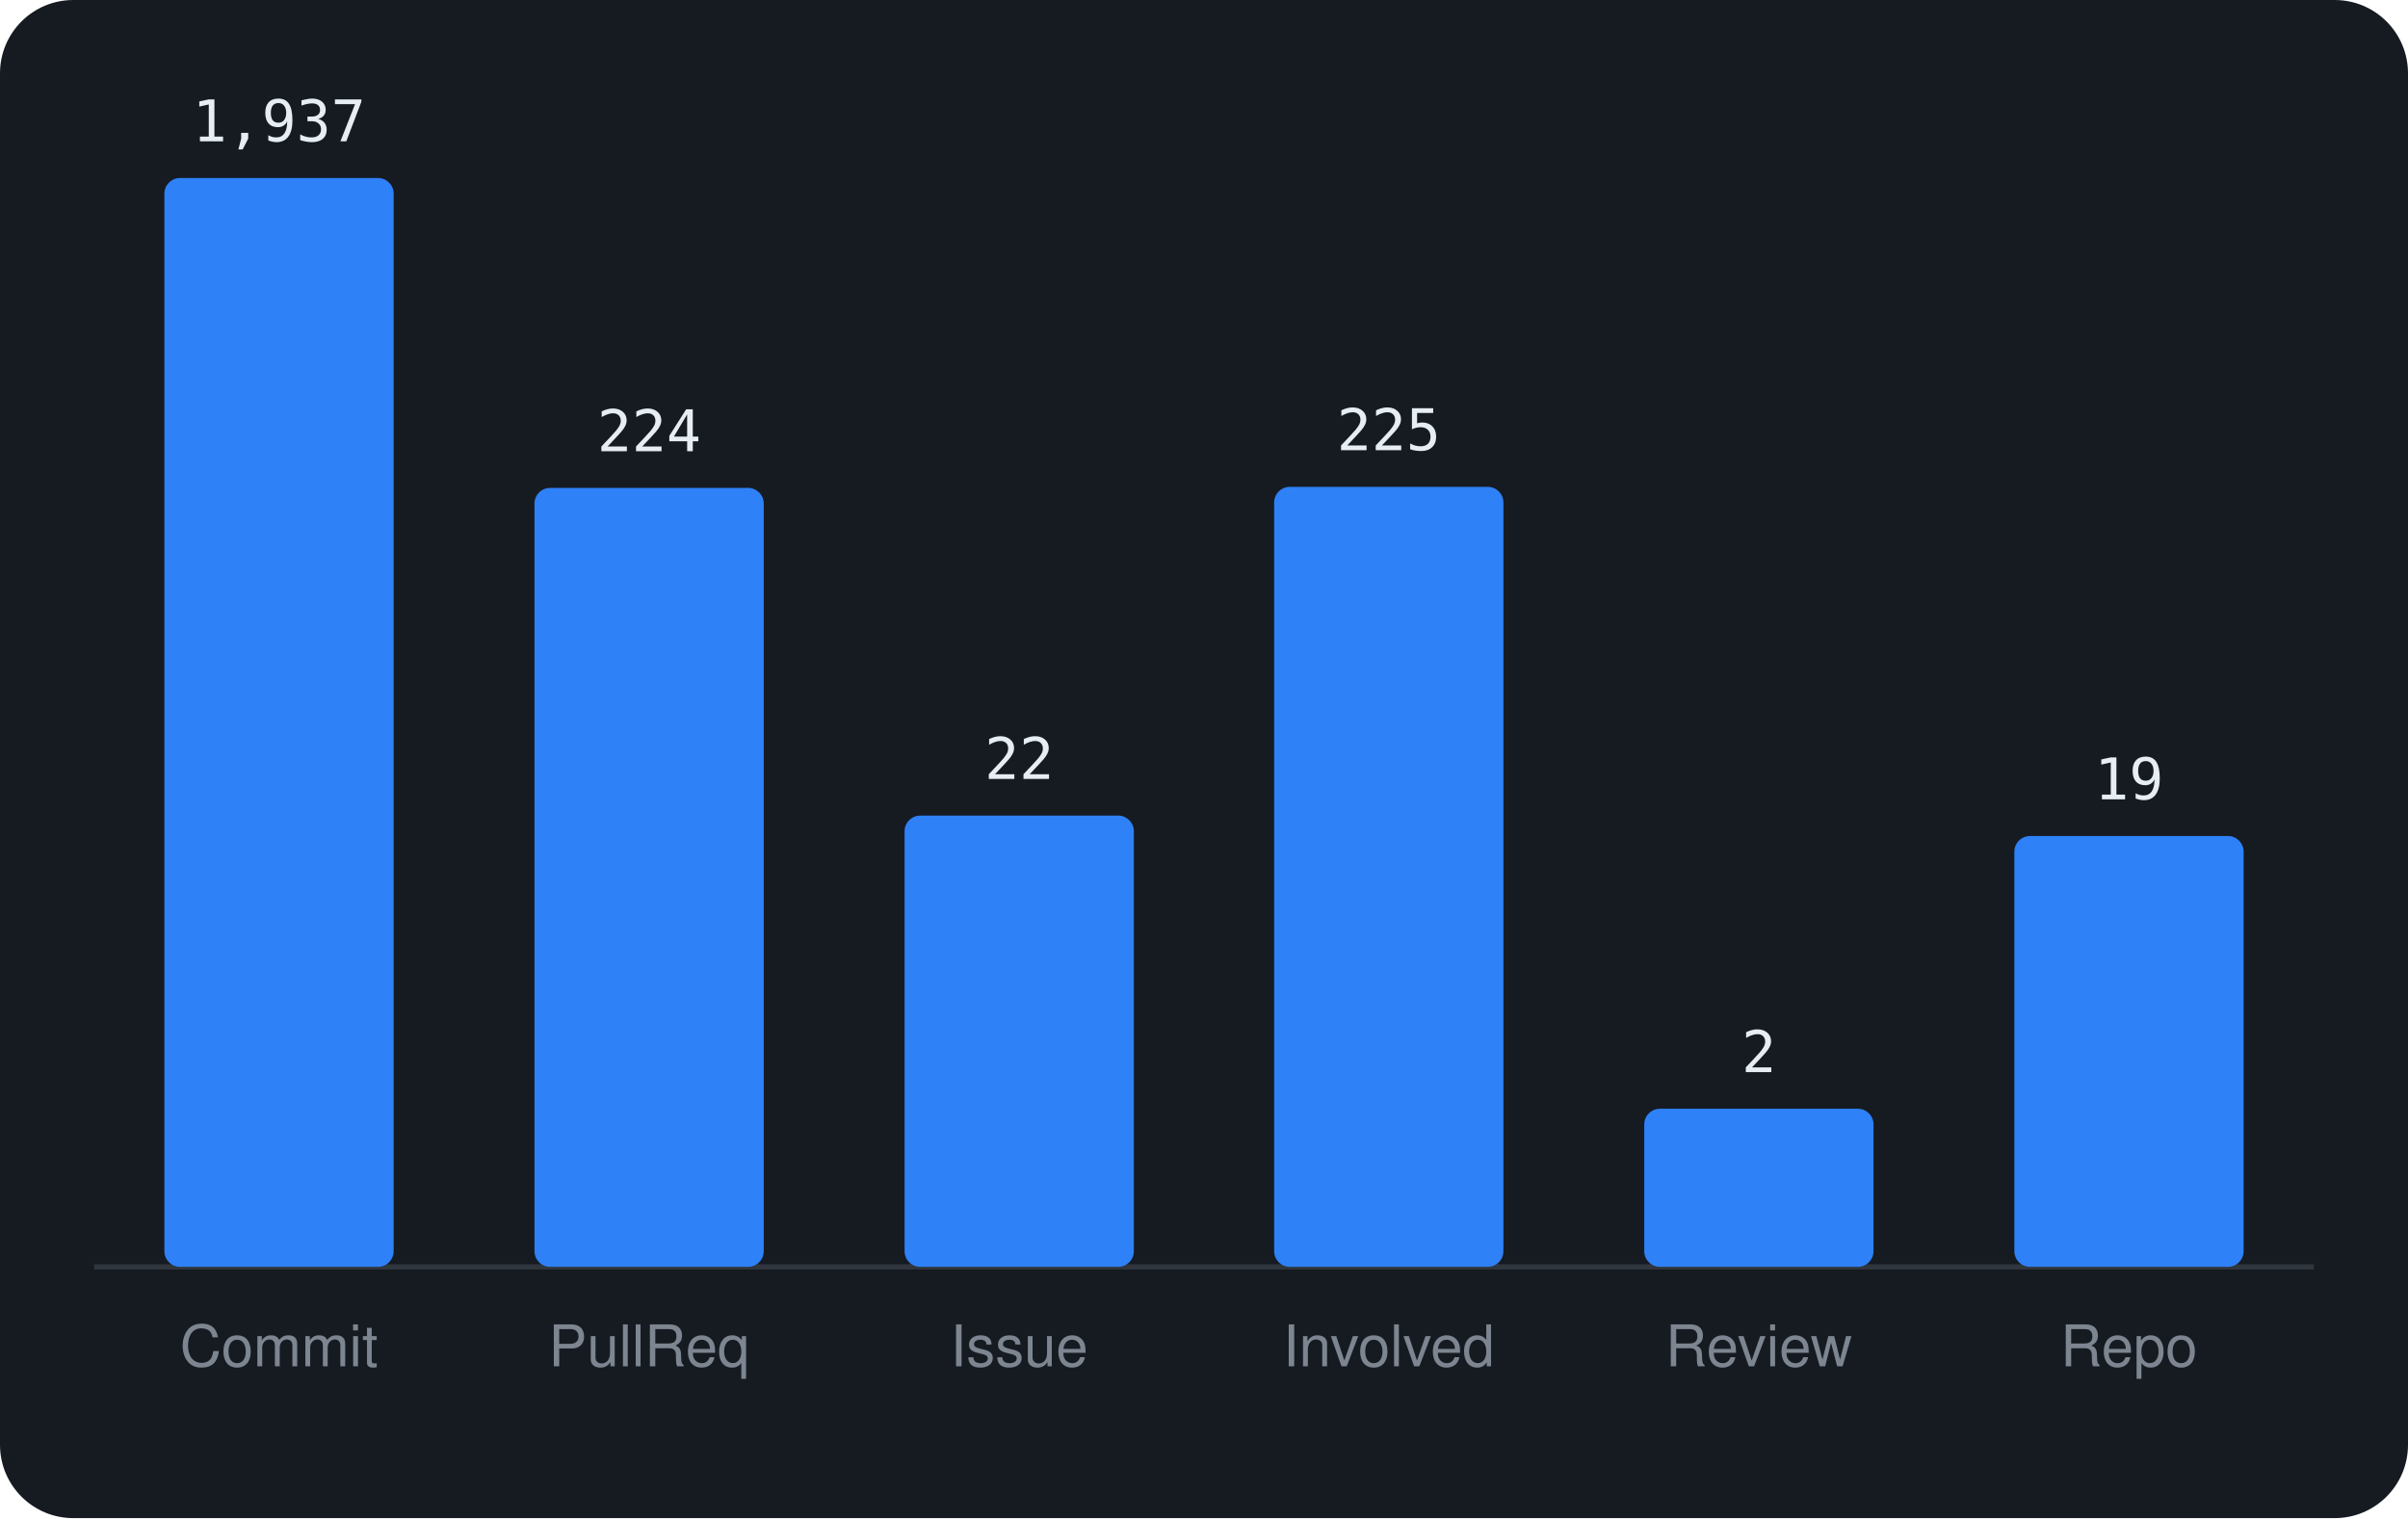
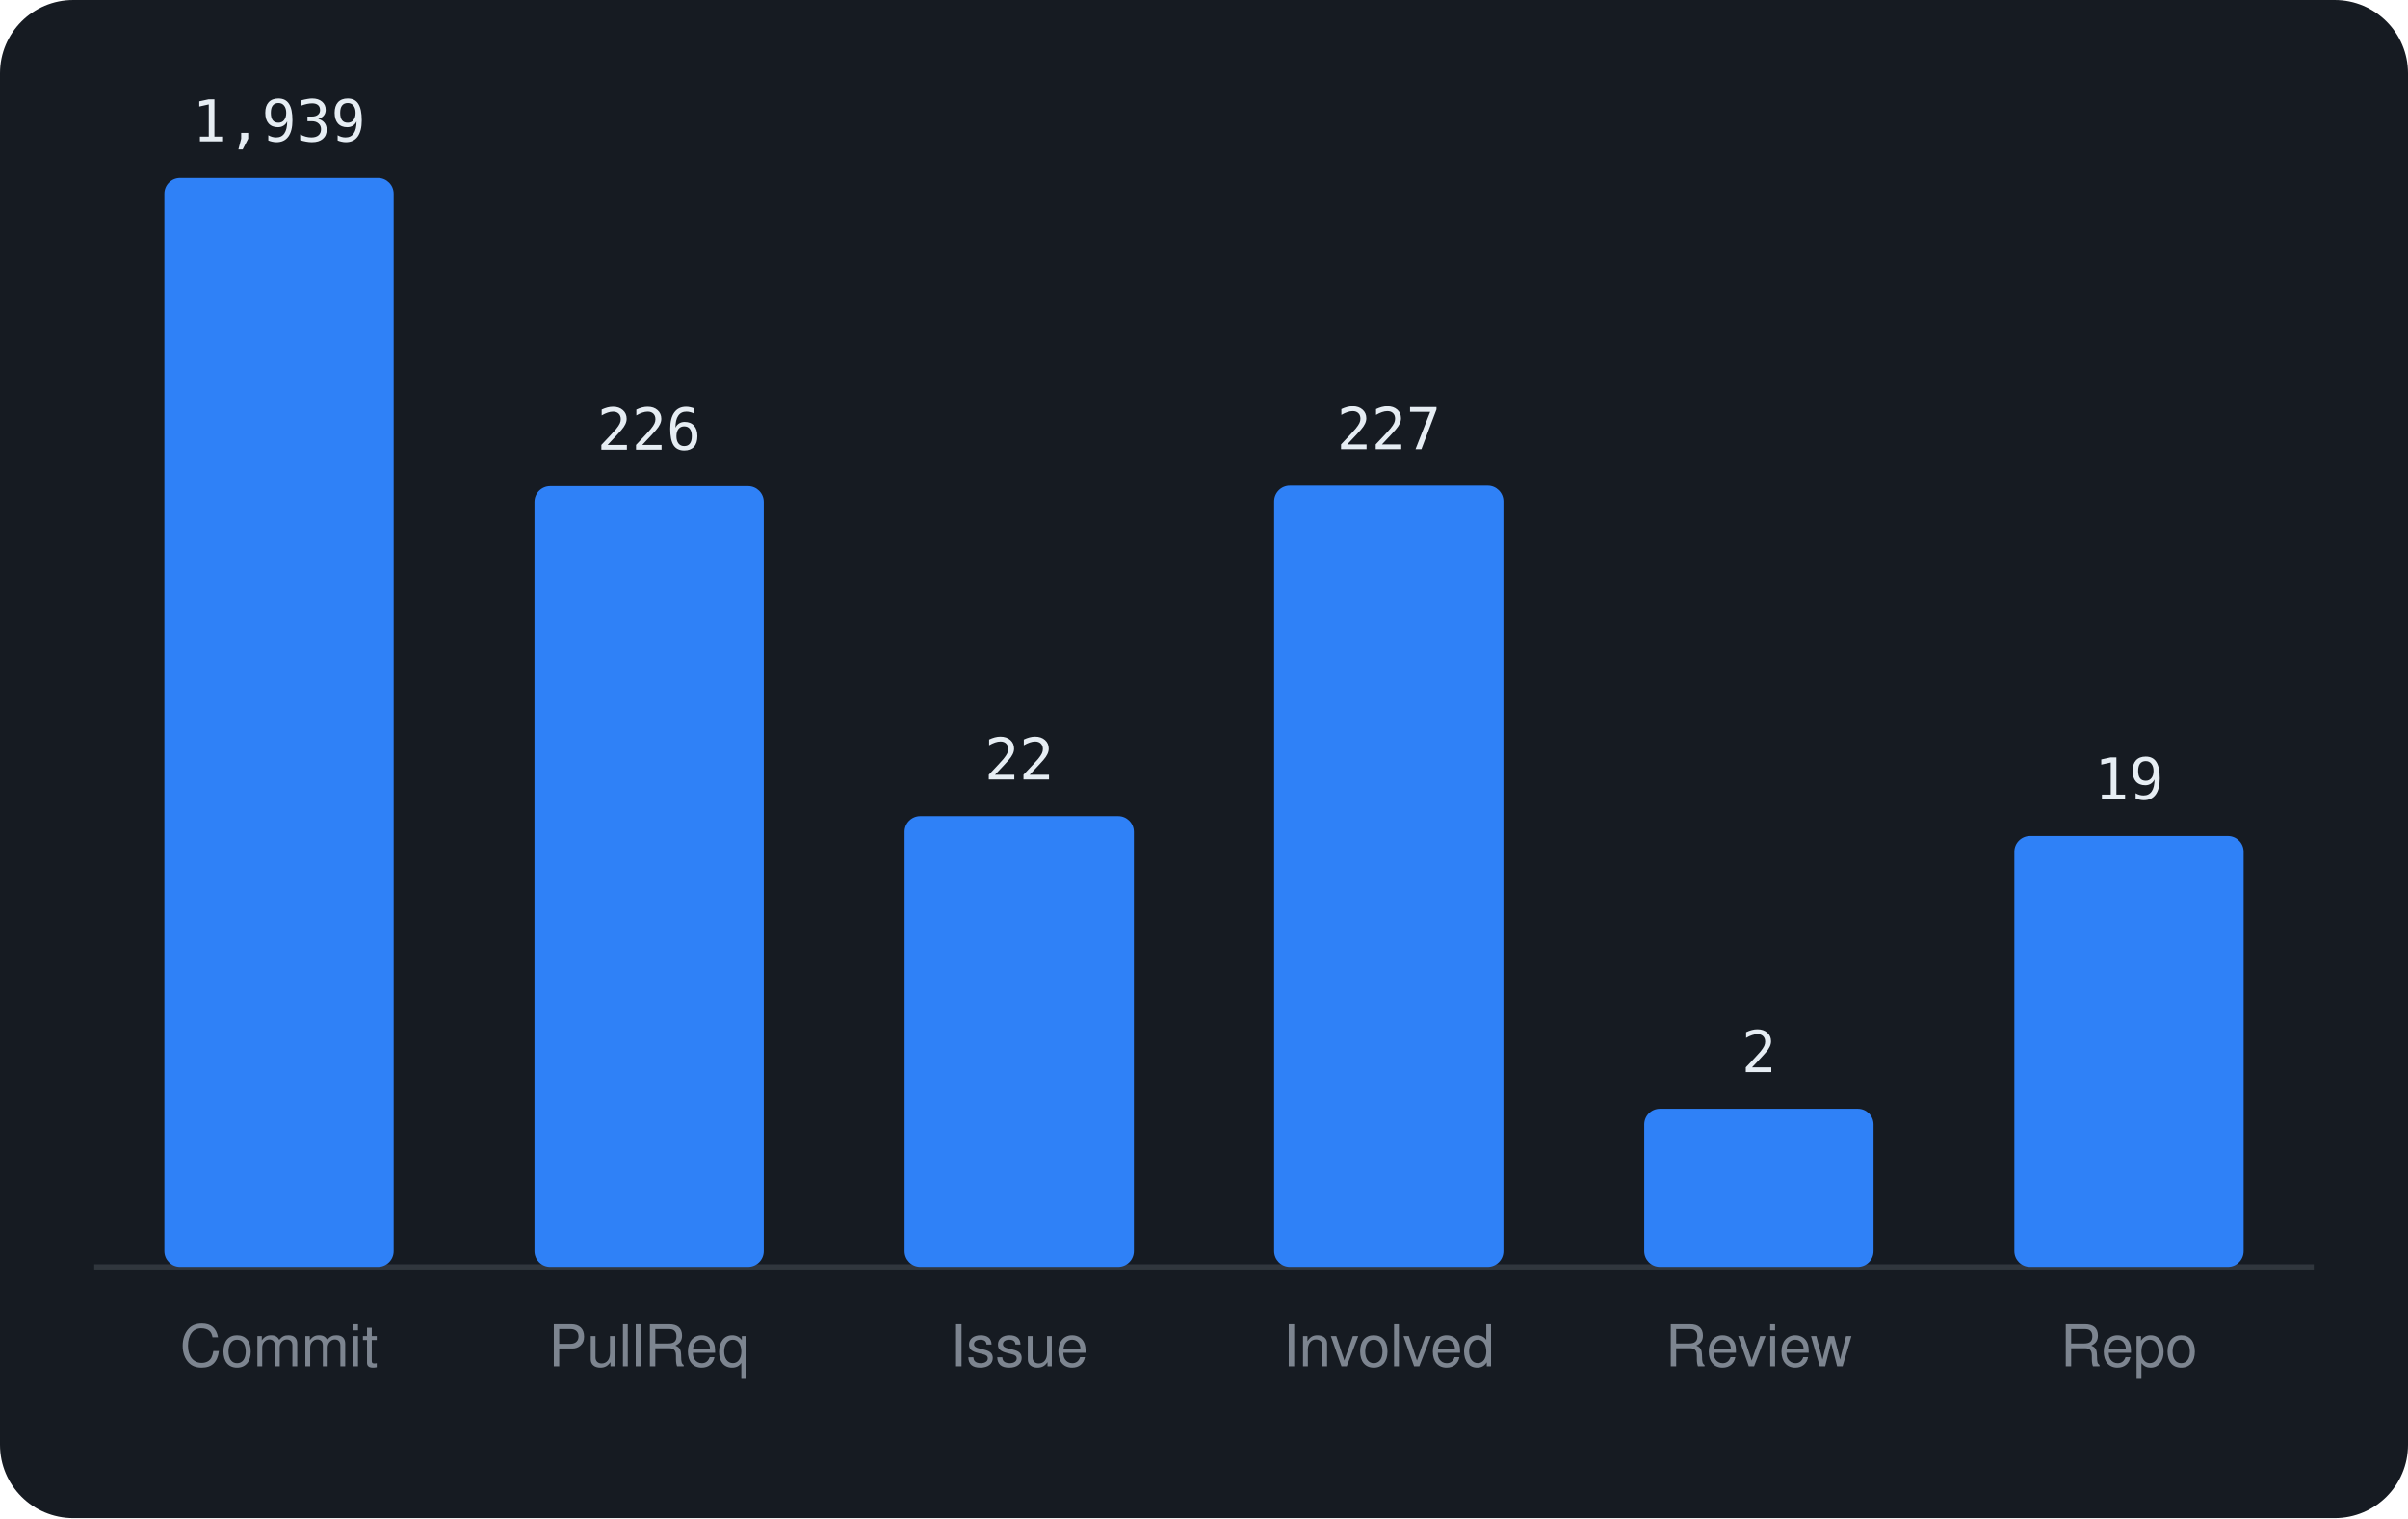
<svg xmlns="http://www.w3.org/2000/svg" viewBox="0 0 460 290" width="460" height="290" font-family="-apple-system,BlinkMacSystemFont,'Segoe UI',Helvetica,Arial,sans-serif">
  <rect width="460" height="290" rx="14" fill="#161b22" />
  <line x1="18" y1="242" x2="442" y2="242" stroke="#30363d" />
  <rect x="31.4" y="34.0" width="43.8" height="208.0" rx="3" fill="#2f81f7" />
-   <text x="53.3" y="27.0" text-anchor="middle" font-size="11" font-family="monospace" fill="#e6edf3">1,937</text>
+   <text x="53.3" y="27.0" text-anchor="middle" font-size="11" font-family="monospace" fill="#e6edf3">1,939</text>
  <text x="53.3" y="261" text-anchor="middle" font-size="11" fill="#7d8590">Commit</text>
-   <rect x="102.1" y="93.2" width="43.8" height="148.8" rx="3" fill="#2f81f7" />
-   <text x="124.0" y="86.2" text-anchor="middle" font-size="11" font-family="monospace" fill="#e6edf3">224</text>
+   <rect x="102.1" y="92.9" width="43.8" height="149.1" rx="3" fill="#2f81f7" />
+   <text x="124.0" y="85.9" text-anchor="middle" font-size="11" font-family="monospace" fill="#e6edf3">226</text>
  <text x="124.0" y="261" text-anchor="middle" font-size="11" fill="#7d8590">PullReq</text>
-   <rect x="172.8" y="155.8" width="43.8" height="86.2" rx="3" fill="#2f81f7" />
-   <text x="194.7" y="148.8" text-anchor="middle" font-size="11" font-family="monospace" fill="#e6edf3">22</text>
+   <rect x="172.8" y="155.9" width="43.8" height="86.1" rx="3" fill="#2f81f7" />
+   <text x="194.7" y="148.9" text-anchor="middle" font-size="11" font-family="monospace" fill="#e6edf3">22</text>
  <text x="194.7" y="261" text-anchor="middle" font-size="11" fill="#7d8590">Issue</text>
-   <rect x="243.4" y="93.0" width="43.8" height="149.0" rx="3" fill="#2f81f7" />
-   <text x="265.3" y="86.0" text-anchor="middle" font-size="11" font-family="monospace" fill="#e6edf3">225</text>
+   <rect x="243.4" y="92.8" width="43.8" height="149.2" rx="3" fill="#2f81f7" />
+   <text x="265.3" y="85.8" text-anchor="middle" font-size="11" font-family="monospace" fill="#e6edf3">227</text>
  <text x="265.3" y="261" text-anchor="middle" font-size="11" fill="#7d8590">Involved</text>
  <rect x="314.1" y="211.8" width="43.8" height="30.2" rx="3" fill="#2f81f7" />
  <text x="336.0" y="204.8" text-anchor="middle" font-size="11" font-family="monospace" fill="#e6edf3">2</text>
  <text x="336.0" y="261" text-anchor="middle" font-size="11" fill="#7d8590">Review</text>
  <rect x="384.8" y="159.7" width="43.8" height="82.3" rx="3" fill="#2f81f7" />
  <text x="406.7" y="152.7" text-anchor="middle" font-size="11" font-family="monospace" fill="#e6edf3">19</text>
  <text x="406.7" y="261" text-anchor="middle" font-size="11" fill="#7d8590">Repo</text>
</svg>
